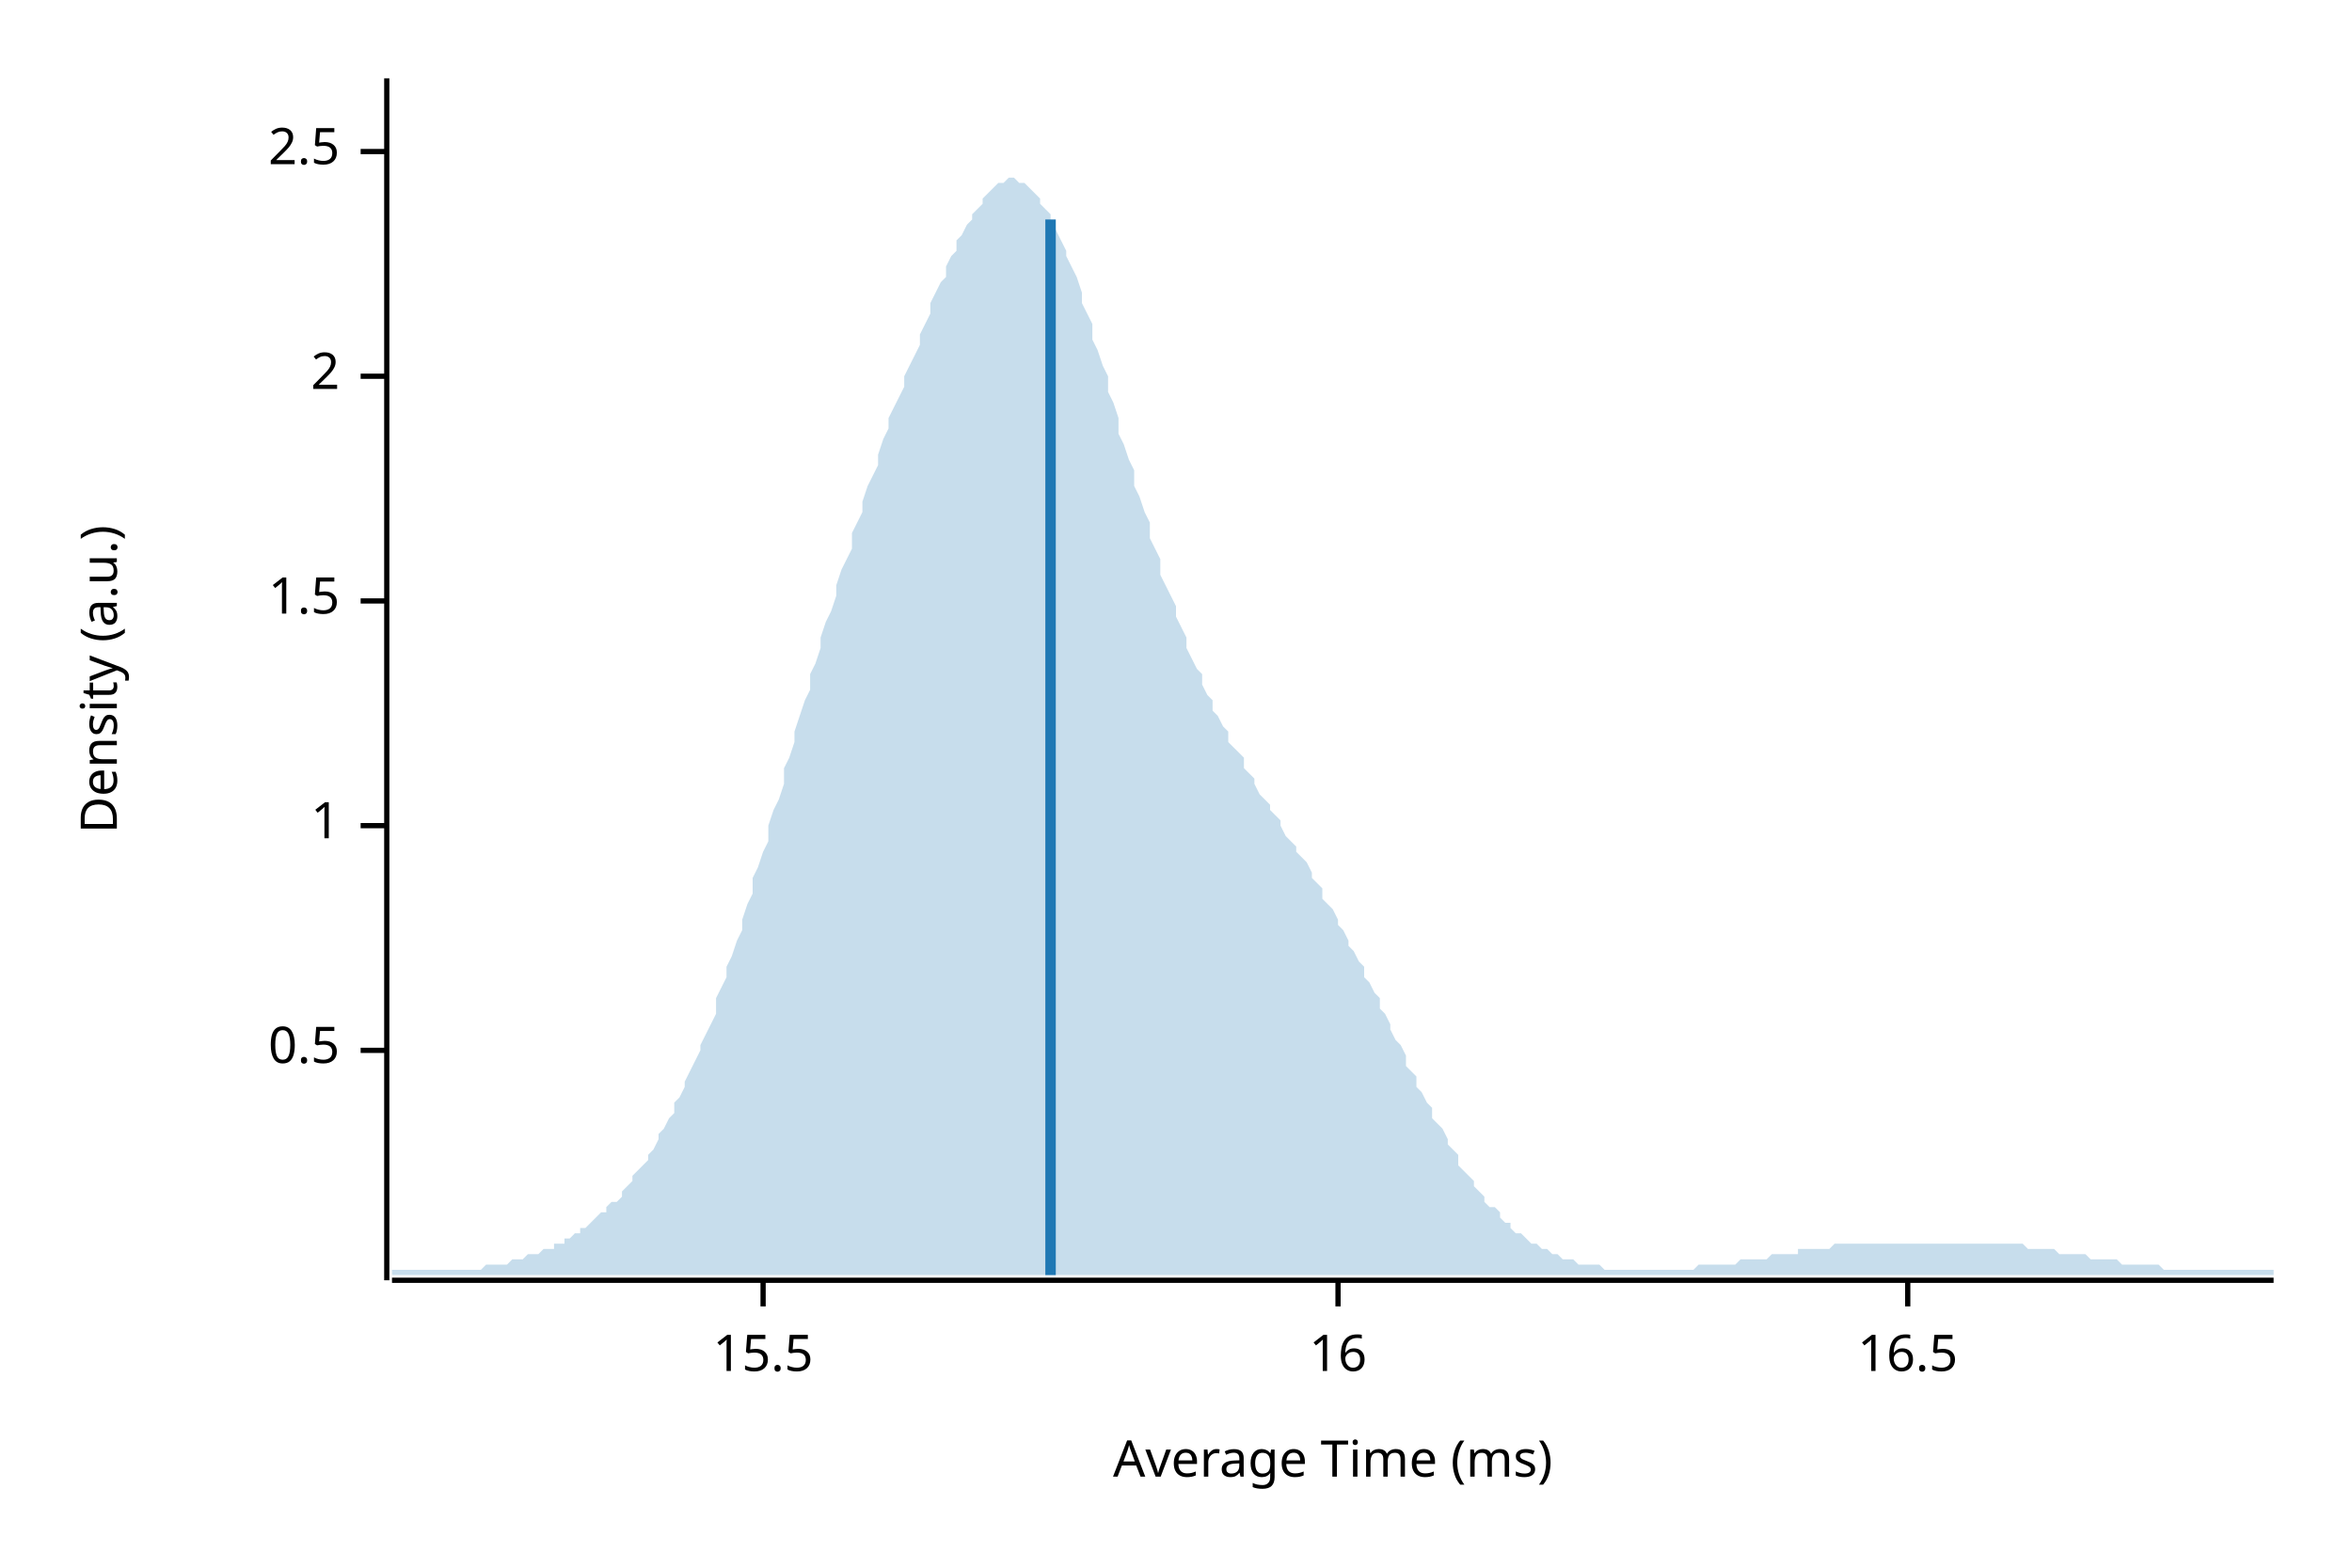
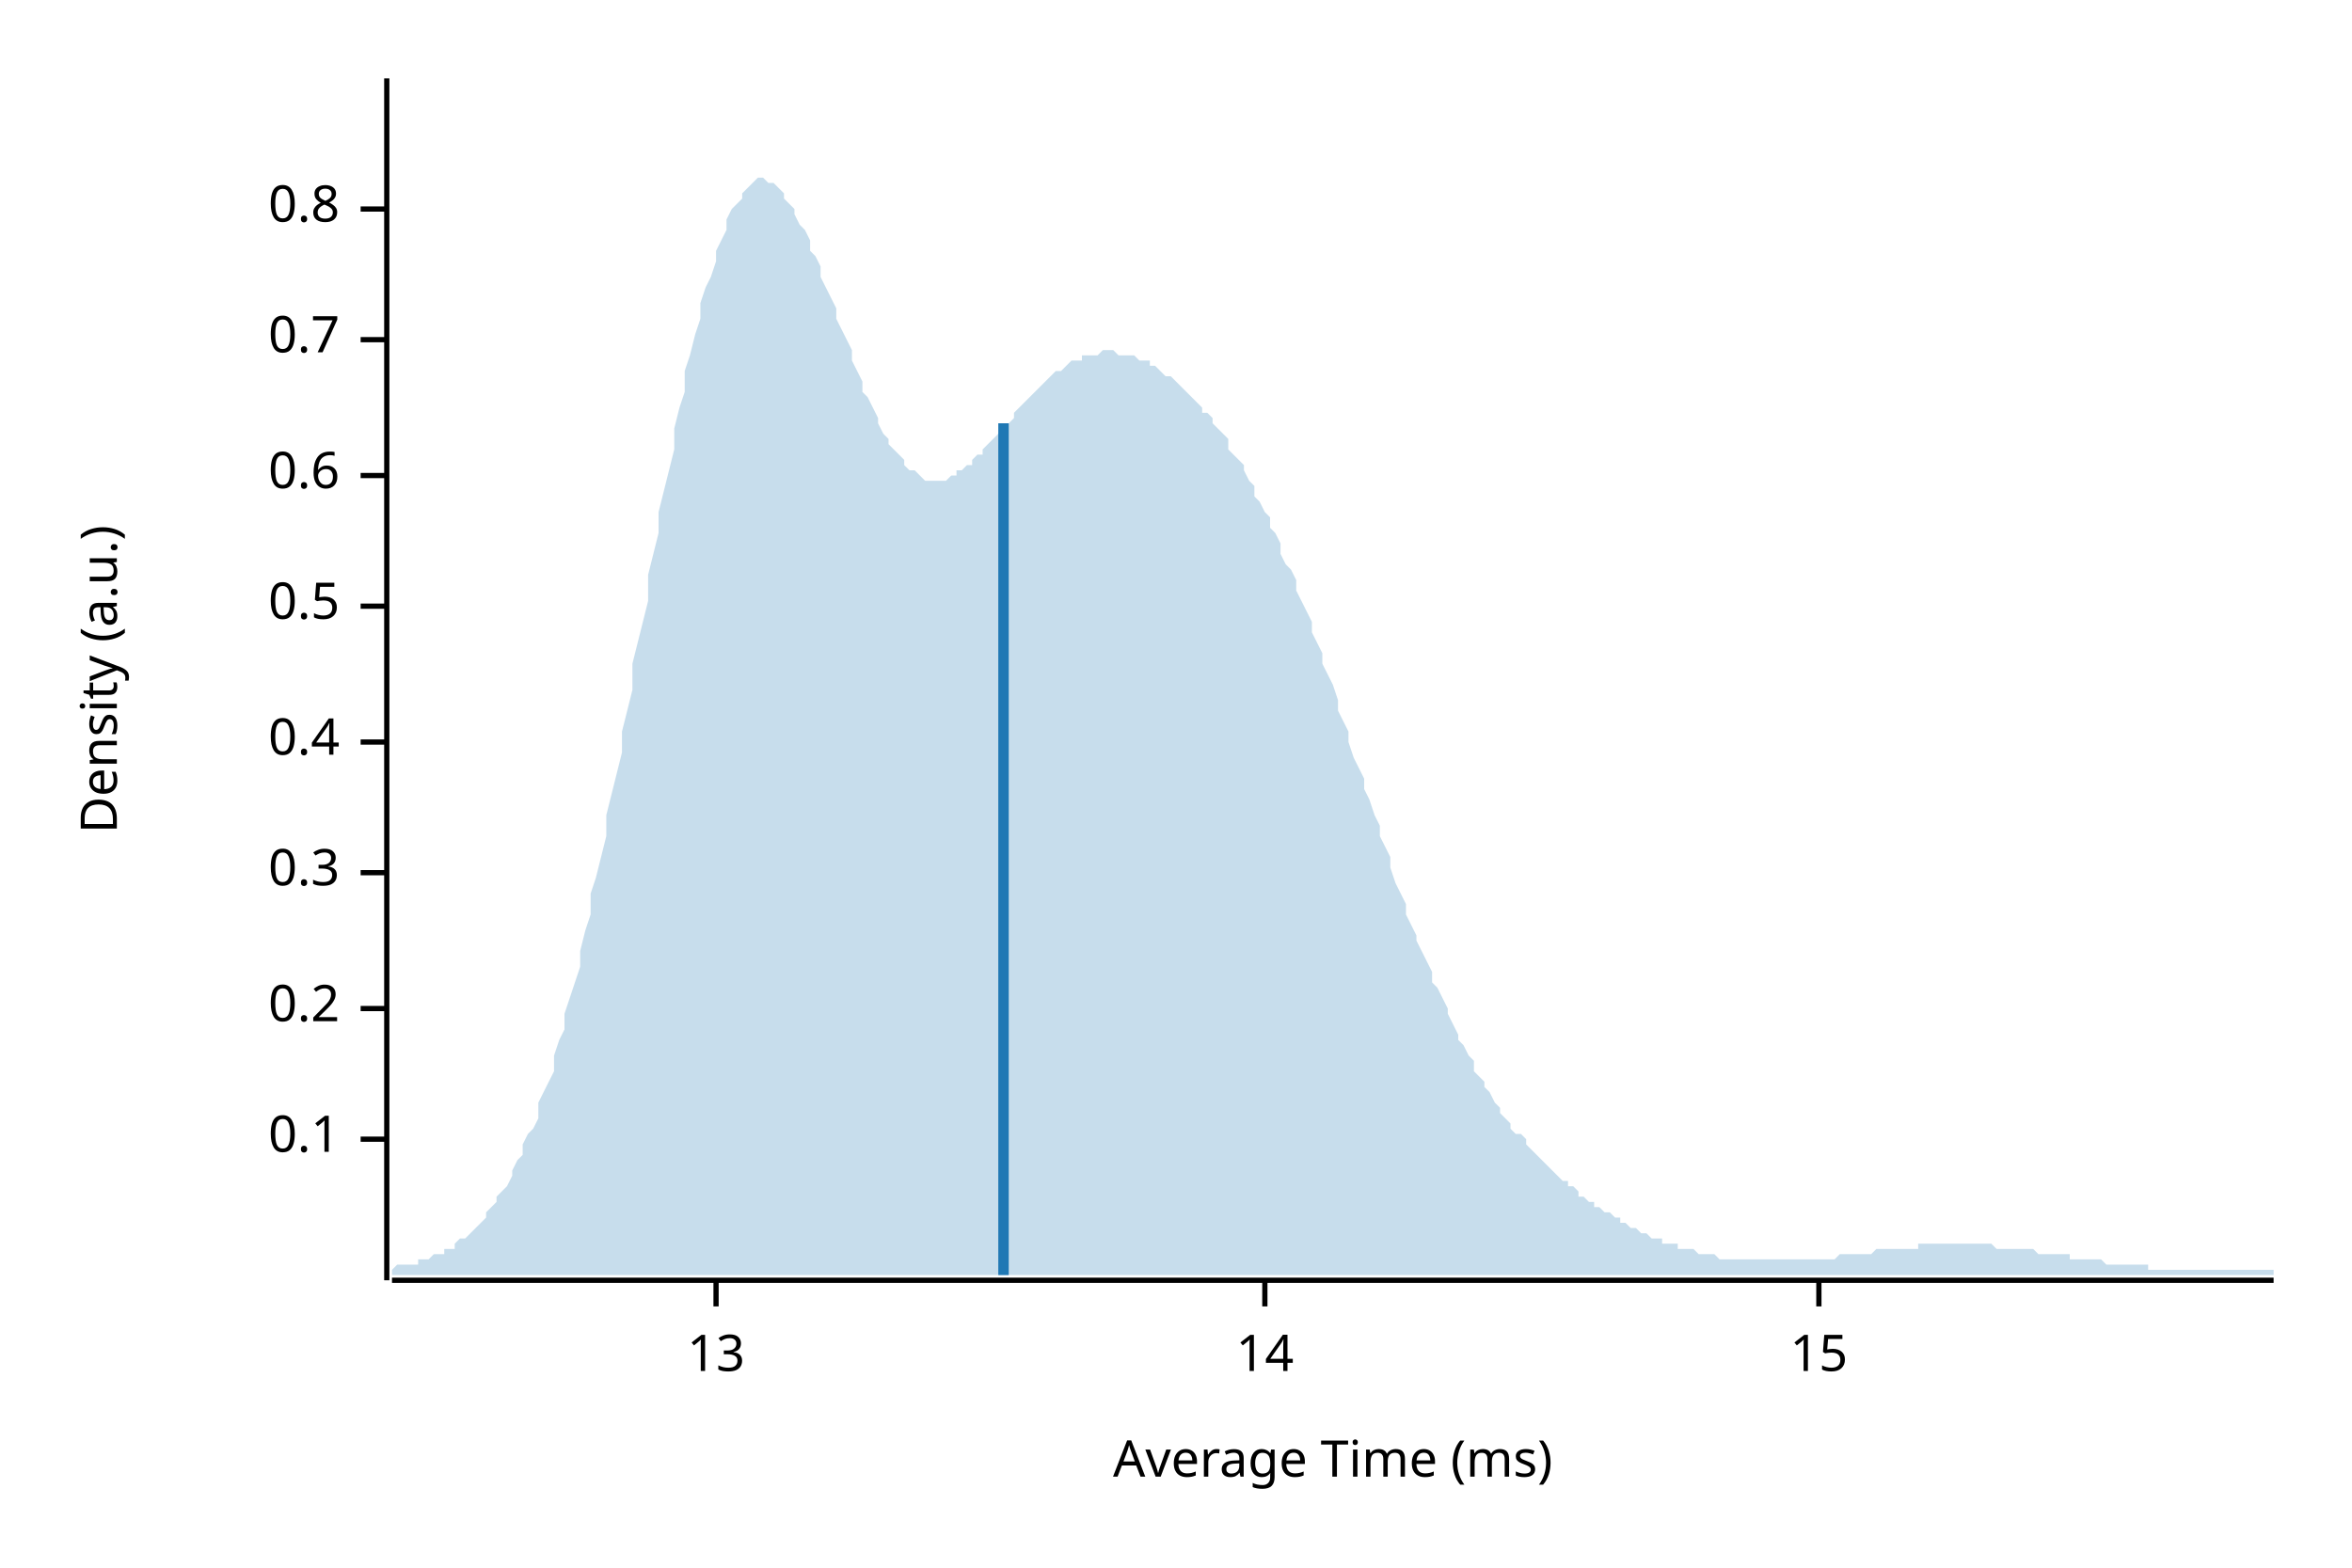
<svg xmlns="http://www.w3.org/2000/svg" width="450" height="300" viewBox="0 0 450 300">
  <text x="15" y="130" dy="0.76em" text-anchor="middle" font-family="sans-serif" font-size="9.677" opacity="1" fill="#000000" transform="rotate(270, 15, 130)">
Density (a.u.)
</text>
  <text x="255" y="285" dy="-0.5ex" text-anchor="middle" font-family="sans-serif" font-size="9.677" opacity="1" fill="#000000">
Average Time (ms)
</text>
  <polyline fill="none" opacity="1" stroke="#000000" stroke-width="1" points="74,15 74,245 " />
-   <text x="65" y="201" dy="0.5ex" text-anchor="end" font-family="sans-serif" font-size="9.677" opacity="1" fill="#000000">
+   <text x="65" y="218" dy="0.5ex" text-anchor="end" font-family="sans-serif" font-size="9.677" opacity="1" fill="#000000">
+ 0.1
+ </text>
+   <polyline fill="none" opacity="1" stroke="#000000" stroke-width="1" points="69,218 74,218 " />
+   <text x="65" y="193" dy="0.5ex" text-anchor="end" font-family="sans-serif" font-size="9.677" opacity="1" fill="#000000">
+ 0.2
+ </text>
+   <polyline fill="none" opacity="1" stroke="#000000" stroke-width="1" points="69,193 74,193 " />
+   <text x="65" y="167" dy="0.5ex" text-anchor="end" font-family="sans-serif" font-size="9.677" opacity="1" fill="#000000">
+ 0.3
+ </text>
+   <polyline fill="none" opacity="1" stroke="#000000" stroke-width="1" points="69,167 74,167 " />
+   <text x="65" y="142" dy="0.5ex" text-anchor="end" font-family="sans-serif" font-size="9.677" opacity="1" fill="#000000">
+ 0.4
+ </text>
+   <polyline fill="none" opacity="1" stroke="#000000" stroke-width="1" points="69,142 74,142 " />
+   <text x="65" y="116" dy="0.5ex" text-anchor="end" font-family="sans-serif" font-size="9.677" opacity="1" fill="#000000">
0.5
</text>
-   <polyline fill="none" opacity="1" stroke="#000000" stroke-width="1" points="69,201 74,201 " />
-   <text x="65" y="158" dy="0.5ex" text-anchor="end" font-family="sans-serif" font-size="9.677" opacity="1" fill="#000000">
- 1
+   <polyline fill="none" opacity="1" stroke="#000000" stroke-width="1" points="69,116 74,116 " />
+   <text x="65" y="91" dy="0.5ex" text-anchor="end" font-family="sans-serif" font-size="9.677" opacity="1" fill="#000000">
+ 0.6
</text>
-   <polyline fill="none" opacity="1" stroke="#000000" stroke-width="1" points="69,158 74,158 " />
-   <text x="65" y="115" dy="0.5ex" text-anchor="end" font-family="sans-serif" font-size="9.677" opacity="1" fill="#000000">
- 1.5
+   <polyline fill="none" opacity="1" stroke="#000000" stroke-width="1" points="69,91 74,91 " />
+   <text x="65" y="65" dy="0.5ex" text-anchor="end" font-family="sans-serif" font-size="9.677" opacity="1" fill="#000000">
+ 0.7
</text>
-   <polyline fill="none" opacity="1" stroke="#000000" stroke-width="1" points="69,115 74,115 " />
-   <text x="65" y="72" dy="0.5ex" text-anchor="end" font-family="sans-serif" font-size="9.677" opacity="1" fill="#000000">
- 2
+   <polyline fill="none" opacity="1" stroke="#000000" stroke-width="1" points="69,65 74,65 " />
+   <text x="65" y="40" dy="0.5ex" text-anchor="end" font-family="sans-serif" font-size="9.677" opacity="1" fill="#000000">
+ 0.8
</text>
-   <polyline fill="none" opacity="1" stroke="#000000" stroke-width="1" points="69,72 74,72 " />
-   <text x="65" y="29" dy="0.5ex" text-anchor="end" font-family="sans-serif" font-size="9.677" opacity="1" fill="#000000">
- 2.5
+   <polyline fill="none" opacity="1" stroke="#000000" stroke-width="1" points="69,40 74,40 " />
+   <polyline fill="none" opacity="1" stroke="#000000" stroke-width="1" points="75,245 435,245 " />
+   <text x="137" y="255" dy="0.76em" text-anchor="middle" font-family="sans-serif" font-size="9.677" opacity="1" fill="#000000">
+ 13
</text>
-   <polyline fill="none" opacity="1" stroke="#000000" stroke-width="1" points="69,29 74,29 " />
-   <polyline fill="none" opacity="1" stroke="#000000" stroke-width="1" points="75,245 435,245 " />
-   <text x="146" y="255" dy="0.76em" text-anchor="middle" font-family="sans-serif" font-size="9.677" opacity="1" fill="#000000">
- 15.5
+   <polyline fill="none" opacity="1" stroke="#000000" stroke-width="1" points="137,245 137,250 " />
+   <text x="242" y="255" dy="0.76em" text-anchor="middle" font-family="sans-serif" font-size="9.677" opacity="1" fill="#000000">
+ 14
</text>
-   <polyline fill="none" opacity="1" stroke="#000000" stroke-width="1" points="146,245 146,250 " />
-   <text x="256" y="255" dy="0.76em" text-anchor="middle" font-family="sans-serif" font-size="9.677" opacity="1" fill="#000000">
- 16
+   <polyline fill="none" opacity="1" stroke="#000000" stroke-width="1" points="242,245 242,250 " />
+   <text x="348" y="255" dy="0.76em" text-anchor="middle" font-family="sans-serif" font-size="9.677" opacity="1" fill="#000000">
+ 15
</text>
-   <polyline fill="none" opacity="1" stroke="#000000" stroke-width="1" points="256,245 256,250 " />
-   <text x="365" y="255" dy="0.76em" text-anchor="middle" font-family="sans-serif" font-size="9.677" opacity="1" fill="#000000">
- 16.5
- </text>
-   <polyline fill="none" opacity="1" stroke="#000000" stroke-width="1" points="365,245 365,250 " />
-   <polygon opacity="0.25" fill="#1F78B4" points="75,243 75,243 76,243 77,243 77,243 78,243 79,243 80,243 80,243 81,243 82,243 82,243 83,243 84,243 85,243 85,243 86,243 87,243 87,243 88,243 89,243 90,243 90,243 91,243 92,243 93,242 93,242 94,242 95,242 95,242 96,242 97,242 98,241 98,241 99,241 100,241 100,241 101,240 102,240 103,240 103,240 104,239 105,239 106,239 106,238 107,238 108,238 108,237 109,237 110,236 111,236 111,235 112,235 113,234 113,234 114,233 115,232 116,232 116,231 117,230 118,230 119,229 119,228 120,227 121,226 121,225 122,224 123,223 124,222 124,221 125,220 126,218 126,217 127,216 128,214 129,213 129,211 130,210 131,208 131,207 132,205 133,203 134,201 134,200 135,198 136,196 137,194 137,191 138,189 139,187 139,185 140,183 141,180 142,178 142,176 143,173 144,171 144,168 145,166 146,163 147,161 147,158 148,155 149,153 150,150 150,147 151,145 152,142 152,140 153,137 154,134 155,132 155,129 156,127 157,124 157,122 158,119 159,117 160,114 160,112 161,109 162,107 163,105 163,102 164,100 165,98 165,96 166,93 167,91 168,89 168,87 169,84 170,82 170,80 171,78 172,76 173,74 173,72 174,70 175,68 176,66 176,64 177,62 178,60 178,58 179,56 180,54 181,53 181,51 182,49 183,48 183,46 184,45 185,43 186,42 186,41 187,40 188,39 188,38 189,37 190,36 191,35 191,35 192,35 193,34 194,34 194,34 195,35 196,35 196,35 197,36 198,37 199,38 199,39 200,40 201,41 201,43 202,44 203,46 204,48 204,49 205,51 206,53 207,56 207,58 208,60 209,62 209,65 210,67 211,70 212,72 212,75 213,77 214,80 214,83 215,85 216,88 217,90 217,93 218,95 219,98 220,100 220,103 221,105 222,107 222,110 223,112 224,114 225,116 225,118 226,120 227,122 227,124 228,126 229,128 230,129 230,131 231,133 232,134 232,136 233,137 234,139 235,140 235,142 236,143 237,144 238,145 238,147 239,148 240,149 240,150 241,152 242,153 243,154 243,155 244,156 245,157 245,158 246,160 247,161 248,162 248,163 249,164 250,165 251,167 251,168 252,169 253,170 253,172 254,173 255,174 256,176 256,177 257,178 258,180 258,181 259,182 260,184 261,185 261,187 262,188 263,190 264,191 264,193 265,194 266,196 266,197 267,199 268,200 269,202 269,204 270,205 271,206 271,208 272,209 273,211 274,212 274,214 275,215 276,216 277,218 277,219 278,220 279,221 279,223 280,224 281,225 282,226 282,227 283,228 284,229 284,230 285,231 286,231 287,232 287,233 288,234 289,234 289,235 290,236 291,236 292,237 292,237 293,238 294,238 295,239 295,239 296,239 297,240 297,240 298,240 299,241 300,241 300,241 301,241 302,242 302,242 303,242 304,242 305,242 305,242 306,242 307,243 308,243 308,243 309,243 310,243 310,243 311,243 312,243 313,243 313,243 314,243 315,243 315,243 316,243 317,243 318,243 318,243 319,243 320,243 321,243 321,243 322,243 323,243 323,243 324,243 325,242 326,242 326,242 327,242 328,242 328,242 329,242 330,242 331,242 331,242 332,242 333,241 333,241 334,241 335,241 336,241 336,241 337,241 338,241 339,240 339,240 340,240 341,240 341,240 342,240 343,240 344,240 344,239 345,239 346,239 346,239 347,239 348,239 349,239 349,239 350,239 351,238 352,238 352,238 353,238 354,238 354,238 355,238 356,238 357,238 357,238 358,238 359,238 359,238 360,238 361,238 362,238 362,238 363,238 364,238 365,238 365,238 366,238 367,238 367,238 368,238 369,238 370,238 370,238 371,238 372,238 372,238 373,238 374,238 375,238 375,238 376,238 377,238 378,238 378,238 379,238 380,238 380,238 381,238 382,238 383,238 383,238 384,238 385,238 385,238 386,238 387,238 388,239 388,239 389,239 390,239 390,239 391,239 392,239 393,239 393,239 394,240 395,240 396,240 396,240 397,240 398,240 398,240 399,240 400,241 401,241 401,241 402,241 403,241 403,241 404,241 405,241 406,242 406,242 407,242 408,242 409,242 409,242 410,242 411,242 411,242 412,242 413,242 414,243 414,243 415,243 416,243 416,243 417,243 418,243 419,243 419,243 420,243 421,243 422,243 422,243 423,243 424,243 424,243 425,243 426,243 427,243 427,243 428,243 429,243 429,243 430,243 431,243 432,243 432,243 433,243 434,243 435,243 435,244 75,244 " />
-   <polyline fill="none" opacity="1" stroke="#1F78B4" stroke-width="2" points="201,244 201,42 " />
+   <polyline fill="none" opacity="1" stroke="#000000" stroke-width="1" points="348,245 348,250 " />
+   <polygon opacity="0.25" fill="#1F78B4" points="75,243 75,243 76,242 77,242 77,242 78,242 79,242 80,242 80,241 81,241 82,241 82,241 83,240 84,240 85,240 85,239 86,239 87,239 87,238 88,237 89,237 90,236 90,236 91,235 92,234 93,233 93,232 94,231 95,230 95,229 96,228 97,227 98,225 98,224 99,222 100,221 100,219 101,217 102,216 103,214 103,211 104,209 105,207 106,205 106,202 107,199 108,197 108,194 109,191 110,188 111,185 111,182 112,178 113,175 113,171 114,168 115,164 116,160 116,156 117,152 118,148 119,144 119,140 120,136 121,132 121,127 122,123 123,119 124,115 124,110 125,106 126,102 126,98 127,94 128,90 129,86 129,82 130,78 131,75 131,71 132,68 133,64 134,61 134,58 135,55 136,53 137,50 137,48 138,46 139,44 139,42 140,40 141,39 142,38 142,37 143,36 144,35 144,35 145,34 146,34 147,35 147,35 148,35 149,36 150,37 150,38 151,39 152,40 152,41 153,43 154,44 155,46 155,48 156,49 157,51 157,53 158,55 159,57 160,59 160,61 161,63 162,65 163,67 163,69 164,71 165,73 165,75 166,76 167,78 168,80 168,81 169,83 170,84 170,85 171,86 172,87 173,88 173,89 174,90 175,90 176,91 176,91 177,92 178,92 178,92 179,92 180,92 181,92 181,92 182,91 183,91 183,90 184,90 185,89 186,89 186,88 187,87 188,87 188,86 189,85 190,84 191,83 191,83 192,82 193,81 194,80 194,79 195,78 196,77 196,77 197,76 198,75 199,74 199,74 200,73 201,72 201,72 202,71 203,71 204,70 204,70 205,69 206,69 207,69 207,68 208,68 209,68 209,68 210,68 211,67 212,67 212,67 213,67 214,68 214,68 215,68 216,68 217,68 217,68 218,69 219,69 220,69 220,70 221,70 222,71 222,71 223,72 224,72 225,73 225,73 226,74 227,75 227,75 228,76 229,77 230,78 230,79 231,79 232,80 232,81 233,82 234,83 235,84 235,86 236,87 237,88 238,89 238,90 239,92 240,93 240,95 241,96 242,98 243,99 243,101 244,102 245,104 245,106 246,108 247,109 248,111 248,113 249,115 250,117 251,119 251,121 252,123 253,125 253,127 254,129 255,131 256,134 256,136 257,138 258,140 258,142 259,145 260,147 261,149 261,151 262,153 263,156 264,158 264,160 265,162 266,164 266,166 267,169 268,171 269,173 269,175 270,177 271,179 271,180 272,182 273,184 274,186 274,188 275,189 276,191 277,193 277,194 278,196 279,198 279,199 280,200 281,202 282,203 282,205 283,206 284,207 284,208 285,209 286,211 287,212 287,213 288,214 289,215 289,216 290,217 291,217 292,218 292,219 293,220 294,221 295,222 295,222 296,223 297,224 297,224 298,225 299,226 300,226 300,227 301,227 302,228 302,229 303,229 304,230 305,230 305,231 306,231 307,232 308,232 308,232 309,233 310,233 310,234 311,234 312,235 313,235 313,235 314,236 315,236 315,236 316,237 317,237 318,237 318,238 319,238 320,238 321,238 321,239 322,239 323,239 323,239 324,239 325,240 326,240 326,240 327,240 328,240 328,240 329,241 330,241 331,241 331,241 332,241 333,241 333,241 334,241 335,241 336,241 336,241 337,241 338,241 339,241 339,241 340,241 341,241 341,241 342,241 343,241 344,241 344,241 345,241 346,241 346,241 347,241 348,241 349,241 349,241 350,241 351,241 352,240 352,240 353,240 354,240 354,240 355,240 356,240 357,240 357,240 358,240 359,239 359,239 360,239 361,239 362,239 362,239 363,239 364,239 365,239 365,239 366,239 367,239 367,238 368,238 369,238 370,238 370,238 371,238 372,238 372,238 373,238 374,238 375,238 375,238 376,238 377,238 378,238 378,238 379,238 380,238 380,238 381,238 382,239 383,239 383,239 384,239 385,239 385,239 386,239 387,239 388,239 388,239 389,239 390,240 390,240 391,240 392,240 393,240 393,240 394,240 395,240 396,240 396,241 397,241 398,241 398,241 399,241 400,241 401,241 401,241 402,241 403,242 403,242 404,242 405,242 406,242 406,242 407,242 408,242 409,242 409,242 410,242 411,242 411,243 412,243 413,243 414,243 414,243 415,243 416,243 416,243 417,243 418,243 419,243 419,243 420,243 421,243 422,243 422,243 423,243 424,243 424,243 425,243 426,243 427,243 427,243 428,243 429,243 429,243 430,243 431,243 432,243 432,243 433,243 434,243 435,243 435,244 75,244 " />
+   <polyline fill="none" opacity="1" stroke="#1F78B4" stroke-width="2" points="192,244 192,81 " />
</svg>
